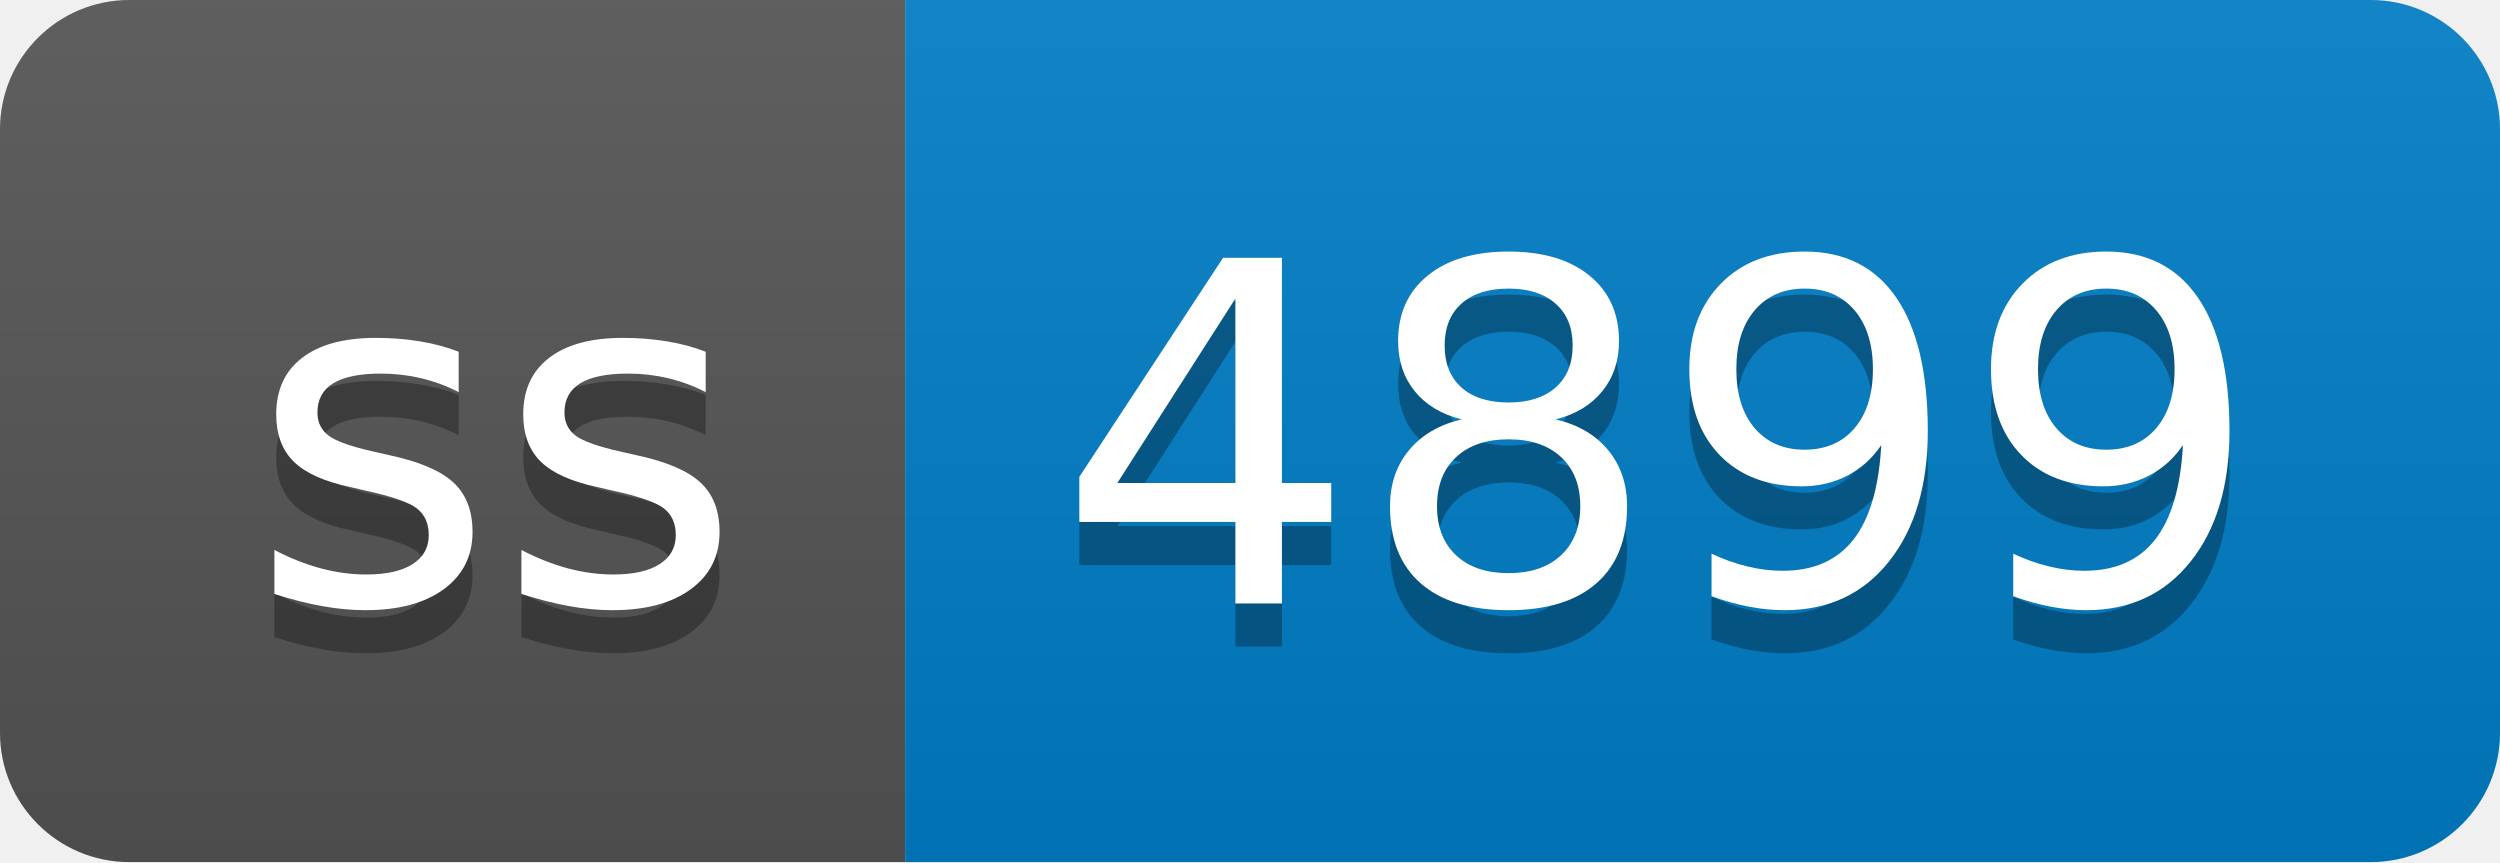
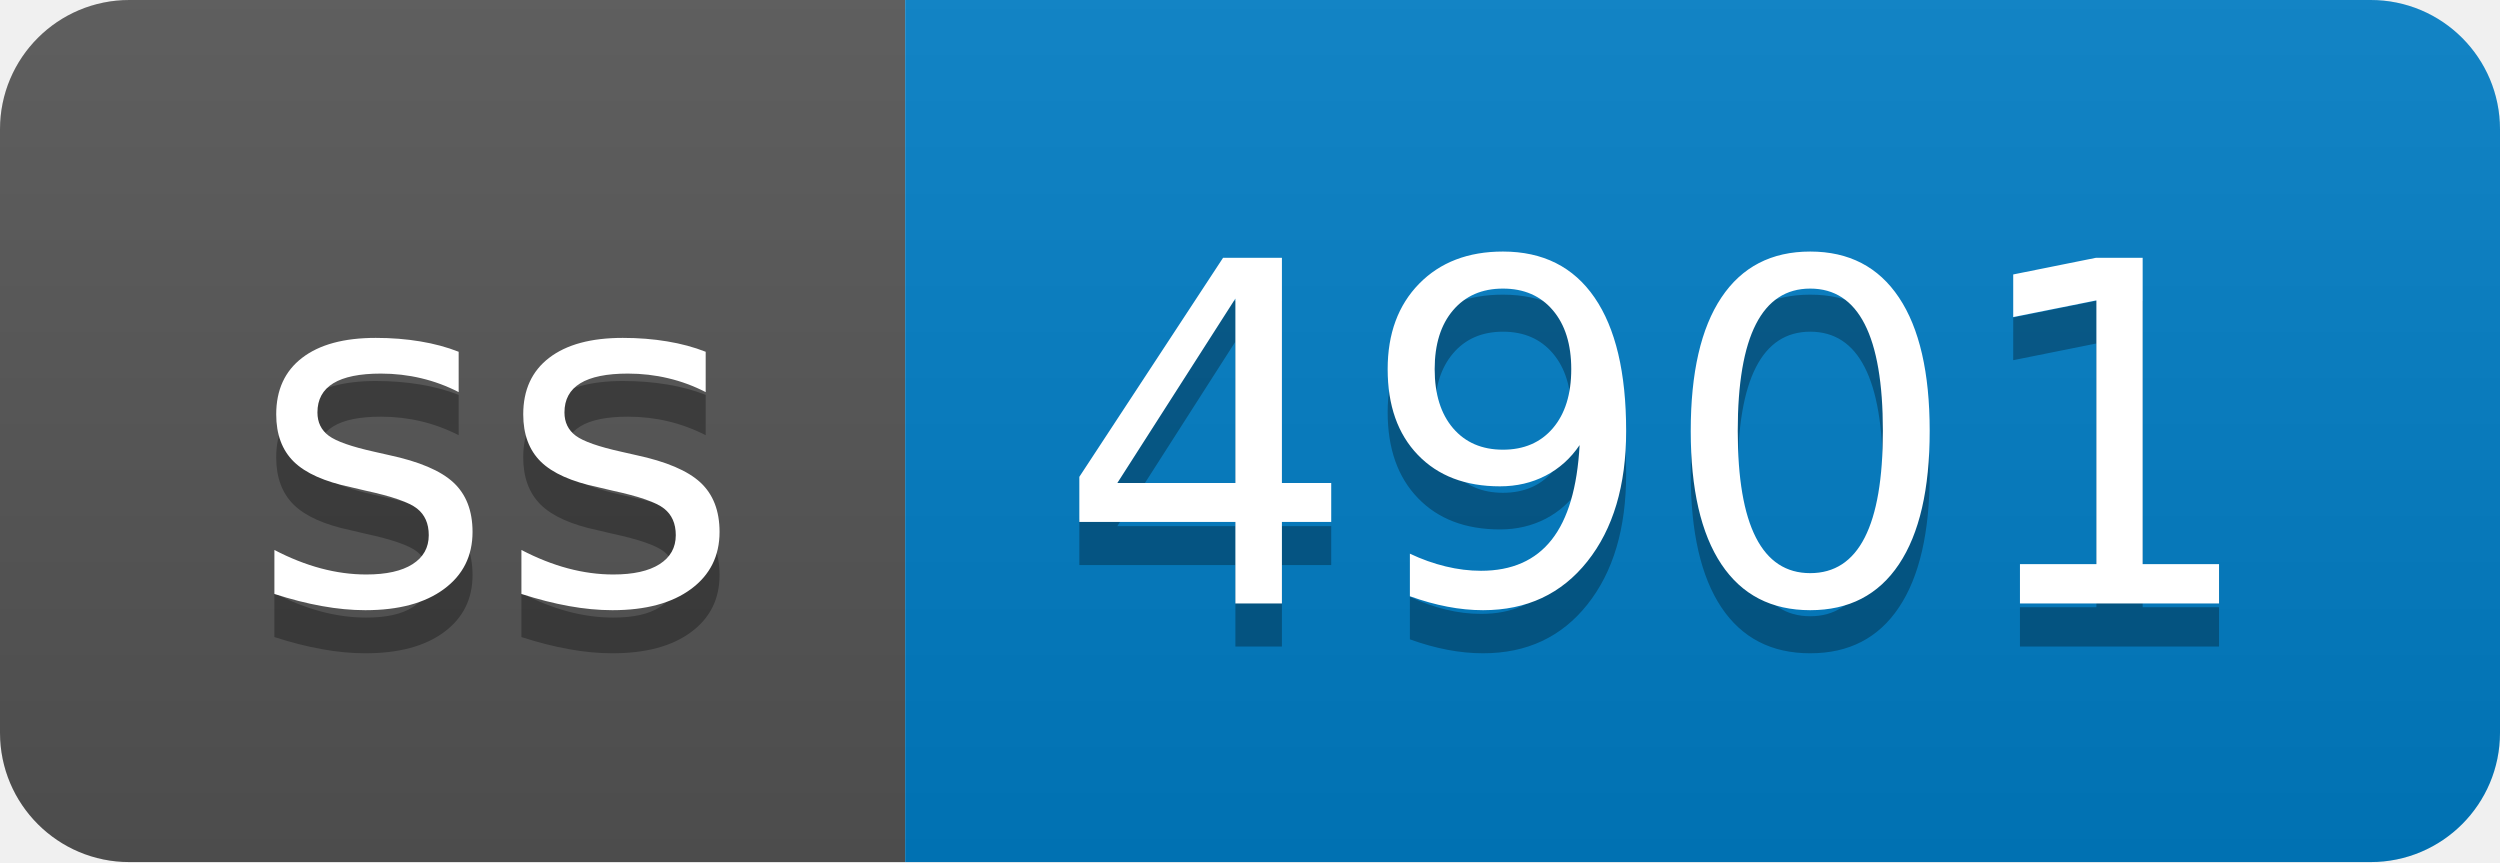
- <svg xmlns="http://www.w3.org/2000/svg" width="58" height="20" role="img" aria-label="ss: 4899">
+ <svg xmlns="http://www.w3.org/2000/svg" width="58" height="20" role="img" aria-label="ss: 4901">
  <linearGradient id="s" x2="0" y2="100%">
    <stop offset="0" stop-color="#bbb" stop-opacity=".1" />
    <stop offset="1" stop-opacity=".1" />
  </linearGradient>
  <clipPath id="r">
    <rect width="58" height="20" rx="3" fill="#fff" />
  </clipPath>
  <g clip-path="url(#r)">
    <rect width="21" height="20" fill="#555" />
    <rect x="21" width="37" height="20" fill="#007ec6" />
    <rect width="58" height="20" fill="url(#s)" />
  </g>
  <g fill="#fff" text-anchor="middle" font-family="Verdana,Geneva,DejaVu Sans,sans-serif" text-rendering="geometricPrecision" font-size="110">
    <text aria-hidden="true" x="115" y="150" fill="#010101" fill-opacity=".3" transform="scale(.1)" textLength="110">ss</text>
    <text x="115" y="140" transform="scale(.1)" fill="#fff" textLength="110">ss</text>
-     <text aria-hidden="true" x="385" y="150" fill="#010101" fill-opacity=".3" transform="scale(.1)" textLength="270">4899</text>
-     <text x="385" y="140" transform="scale(.1)" fill="#fff" textLength="270">4899</text>
+     <text aria-hidden="true" x="385" y="150" fill="#010101" fill-opacity=".3" transform="scale(.1)" textLength="270">4901</text>
+     <text x="385" y="140" transform="scale(.1)" fill="#fff" textLength="270">4901</text>
  </g>
</svg>
